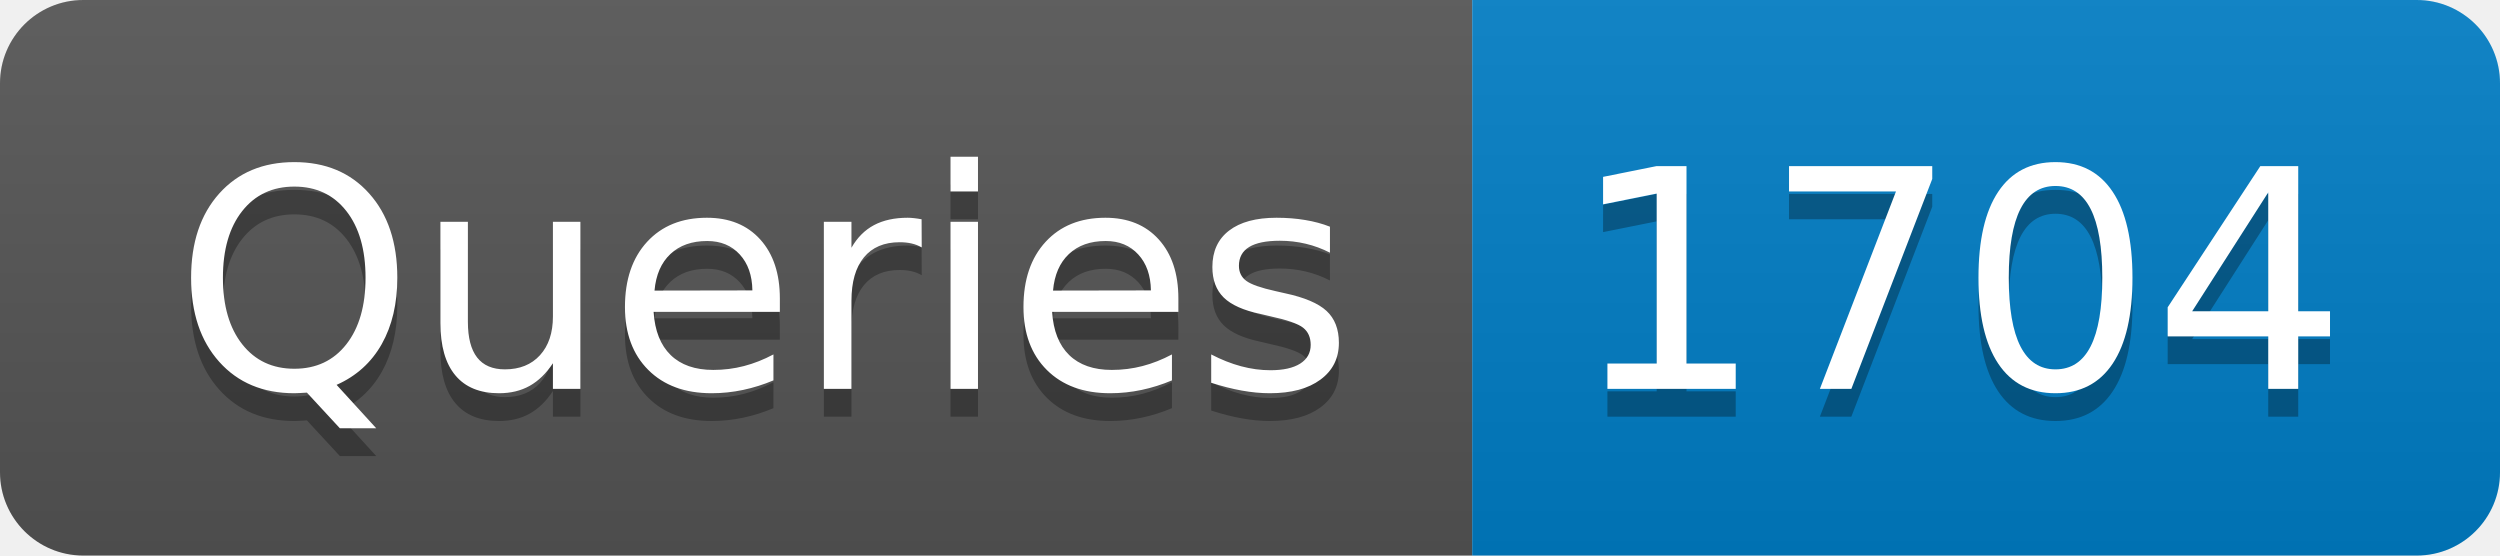
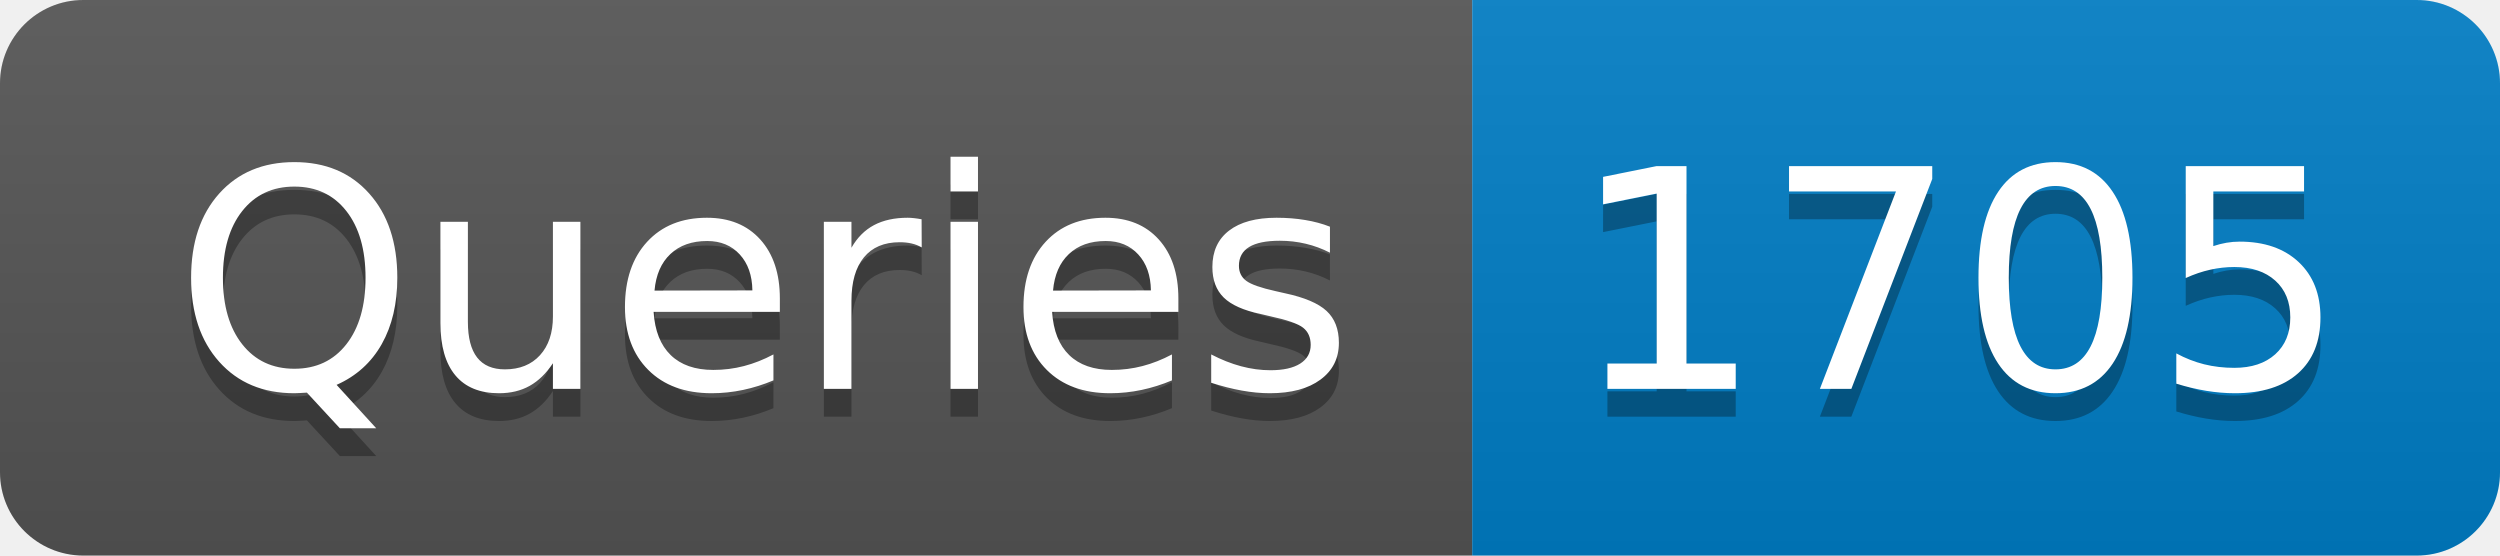
- <svg xmlns="http://www.w3.org/2000/svg" width="90" height="20" role="img" aria-label="Queries: 1704">
+ <svg xmlns="http://www.w3.org/2000/svg" width="90" height="20" role="img" aria-label="Queries: 1705">
  <linearGradient id="s" x2="0" y2="100%">
    <stop offset="0" stop-color="#bbb" stop-opacity=".1" />
    <stop offset="1" stop-opacity=".1" />
  </linearGradient>
  <clipPath id="r">
    <rect width="90" height="20" rx="3" fill="#fff" />
  </clipPath>
  <g clip-path="url(#r)">
    <rect width="53" height="20" fill="#555" />
    <rect x="53" width="37" height="20" fill="#007ec6" />
    <rect width="90" height="20" fill="url(#s)" />
  </g>
  <g fill="#fff" text-anchor="middle" font-family="Verdana,Geneva,DejaVu Sans,sans-serif" text-rendering="geometricPrecision" font-size="110">
    <text aria-hidden="true" x="275" y="150" fill="#010101" fill-opacity=".3" transform="scale(.1)" textLength="430">Queries</text>
    <text x="275" y="140" transform="scale(.1)" fill="#fff" textLength="430">Queries</text>
-     <text aria-hidden="true" x="705" y="150" fill="#010101" fill-opacity=".3" transform="scale(.1)" textLength="270">1704</text>
-     <text x="705" y="140" transform="scale(.1)" fill="#fff" textLength="270">1704</text>
+     <text aria-hidden="true" x="705" y="150" fill="#010101" fill-opacity=".3" transform="scale(.1)" textLength="270">1705</text>
+     <text x="705" y="140" transform="scale(.1)" fill="#fff" textLength="270">1705</text>
  </g>
</svg>
